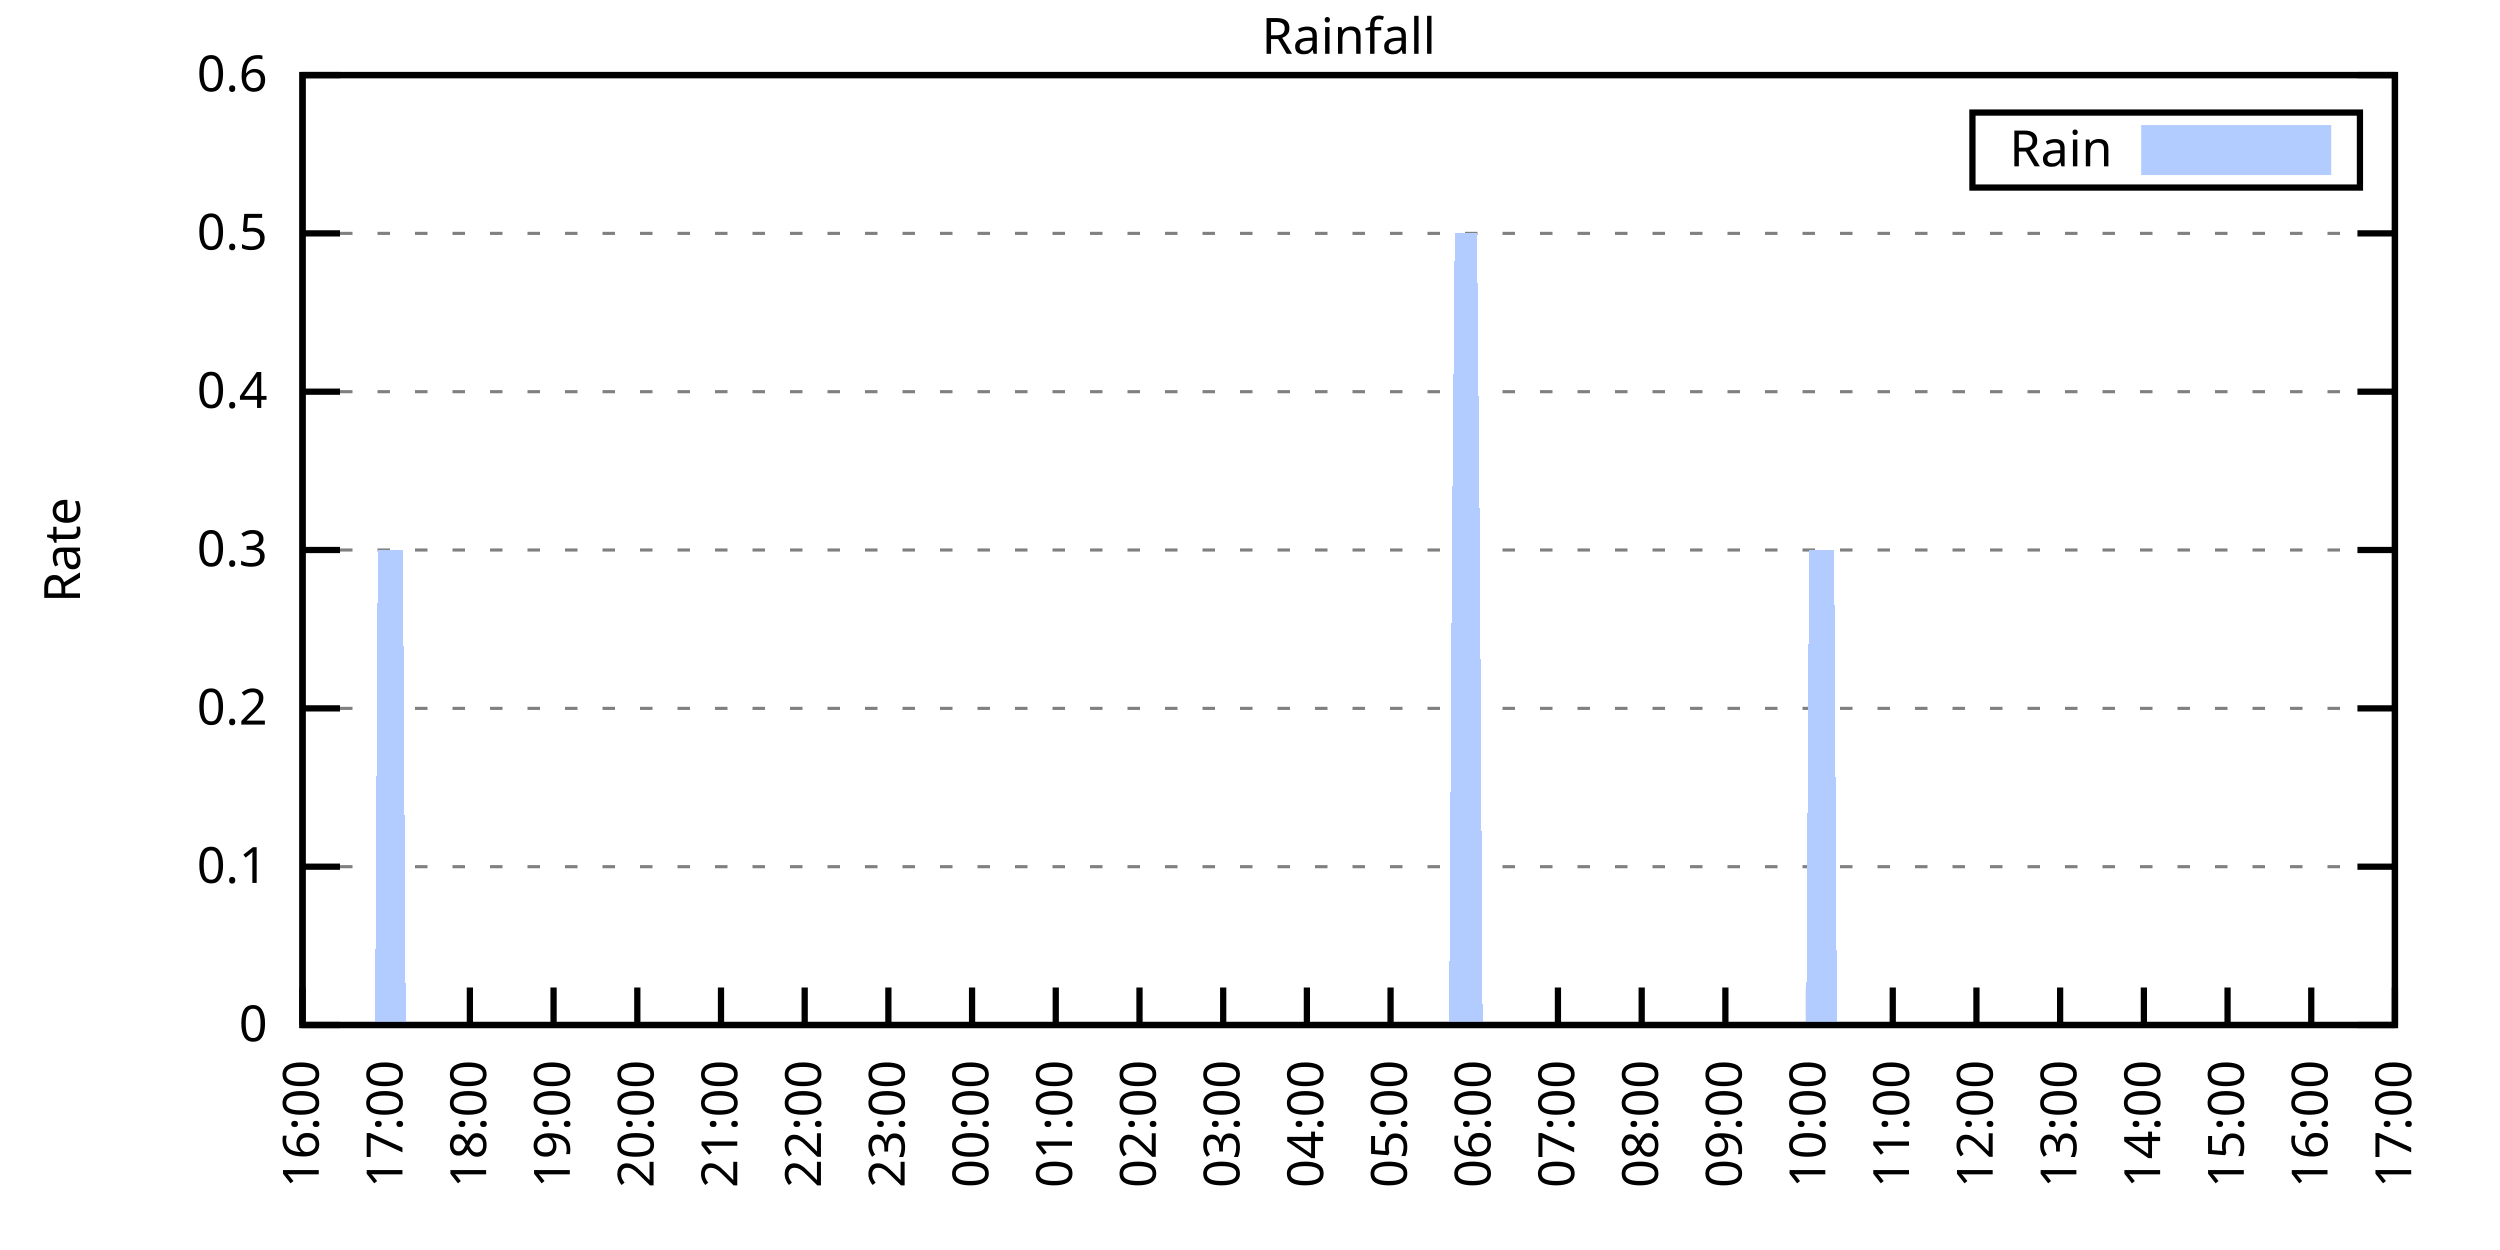
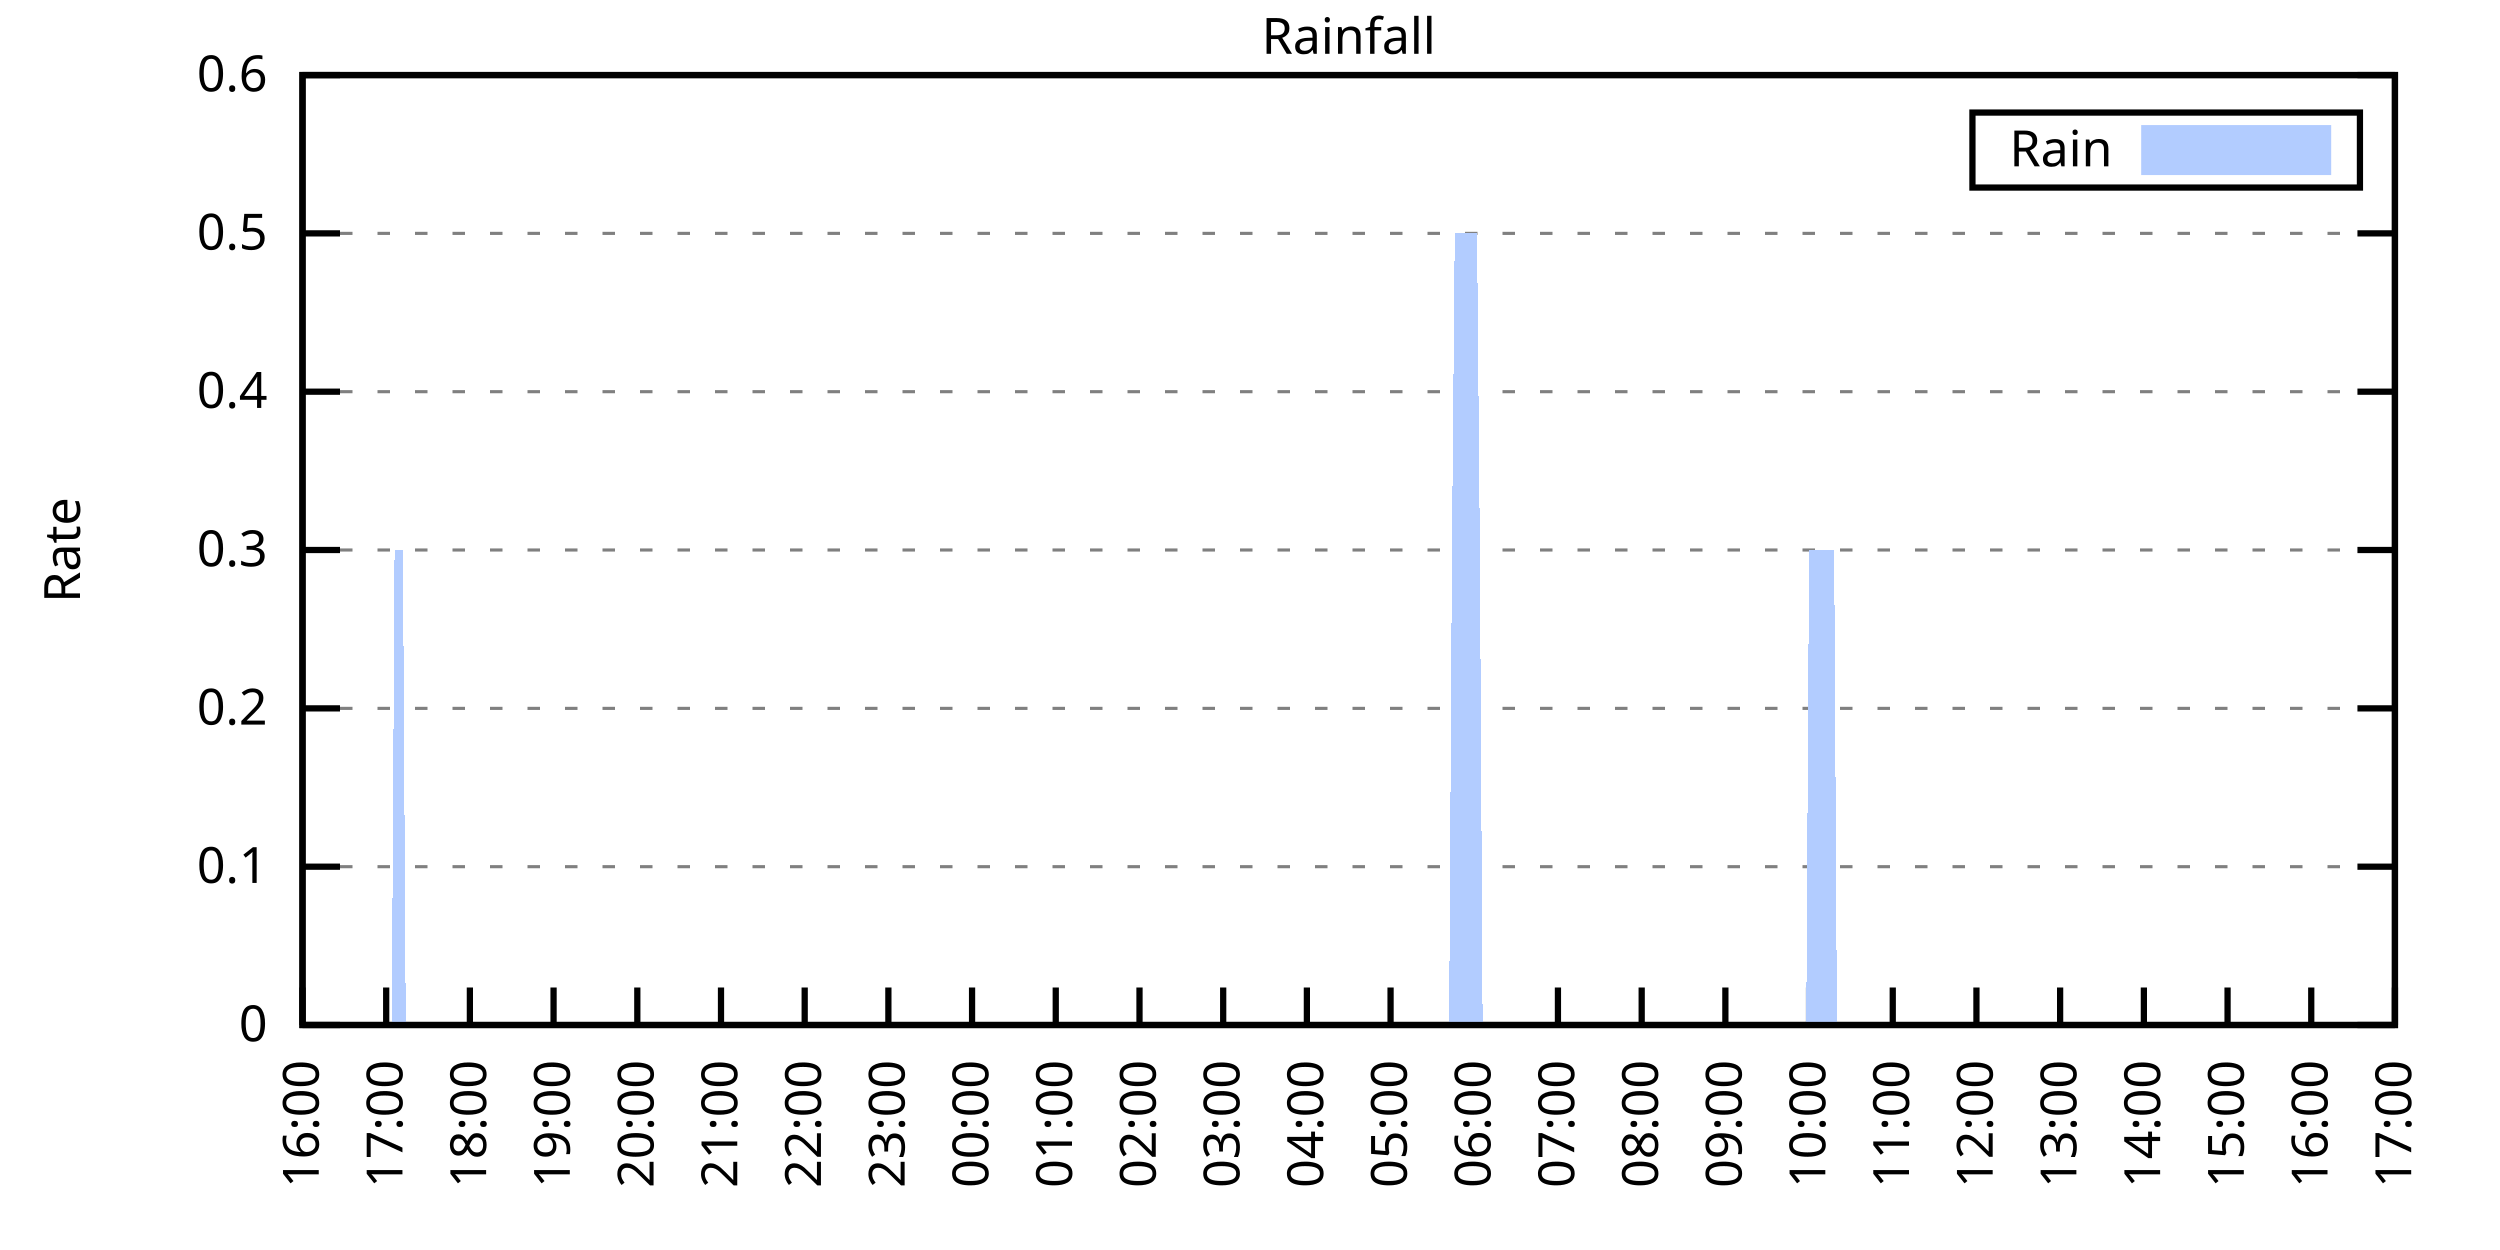
<svg xmlns="http://www.w3.org/2000/svg" xmlns:xlink="http://www.w3.org/1999/xlink" width="400" height="200" viewBox="0 0 400 200">
  <g id="gnuplot_canvas">
    <rect x="0" y="0" width="400" height="200" fill="none" />
    <defs>
      <circle id="gpDot" r="0.5" stroke-width="0.5" stroke="currentColor" />
      <path id="gpPt0" stroke-width="0.333" stroke="currentColor" d="M-1,0 h2 M0,-1 v2" />
      <path id="gpPt1" stroke-width="0.333" stroke="currentColor" d="M-1,-1 L1,1 M1,-1 L-1,1" />
      <path id="gpPt2" stroke-width="0.333" stroke="currentColor" d="M-1,0 L1,0 M0,-1 L0,1 M-1,-1 L1,1 M-1,1 L1,-1" />
      <rect id="gpPt3" stroke-width="0.333" stroke="currentColor" x="-1" y="-1" width="2" height="2" />
      <rect id="gpPt4" stroke-width="0.333" stroke="currentColor" fill="currentColor" x="-1" y="-1" width="2" height="2" />
      <circle id="gpPt5" stroke-width="0.333" stroke="currentColor" cx="0" cy="0" r="1" />
      <use xlink:href="#gpPt5" id="gpPt6" fill="currentColor" stroke="none" />
      <path id="gpPt7" stroke-width="0.333" stroke="currentColor" d="M0,-1.33 L-1.33,0.67 L1.33,0.67 z" />
      <use xlink:href="#gpPt7" id="gpPt8" fill="currentColor" stroke="none" />
      <use xlink:href="#gpPt7" id="gpPt9" stroke="currentColor" transform="rotate(180)" />
      <use xlink:href="#gpPt9" id="gpPt10" fill="currentColor" stroke="none" />
      <use xlink:href="#gpPt3" id="gpPt11" stroke="currentColor" transform="rotate(45)" />
      <use xlink:href="#gpPt11" id="gpPt12" fill="currentColor" stroke="none" />
      <path id="gpPt13" stroke-width="0.333" stroke="currentColor" d="M0,1.330 L1.265,0.411 L0.782,-1.067 L-0.782,-1.076 L-1.265,0.411 z" />
      <use xlink:href="#gpPt13" id="gpPt14" fill="currentColor" stroke="none" />
      <filter id="textbox" filterUnits="objectBoundingBox" x="0" y="0" height="1" width="1">
        <feFlood flood-color="white" flood-opacity="1" result="bgnd" />
        <feComposite in="SourceGraphic" in2="bgnd" operator="atop" />
      </filter>
      <filter id="greybox" filterUnits="objectBoundingBox" x="0" y="0" height="1" width="1">
        <feFlood flood-color="lightgrey" flood-opacity="1" result="grey" />
        <feComposite in="SourceGraphic" in2="grey" operator="atop" />
      </filter>
    </defs>
    <g fill="none" color="white" stroke="currentColor" stroke-width="1.00" stroke-linecap="butt" stroke-linejoin="miter">
</g>
    <g fill="none" color="black" stroke="currentColor" stroke-width="1.00" stroke-linecap="butt" stroke-linejoin="miter">
      <g stroke="none" shape-rendering="crispEdges">
        <polygon fill="rgb(255, 255, 255)" points="48.40,164.00 383.18,164.00 383.18,12.02 48.40,12.02 " />
      </g>
    </g>
    <g fill="none" color="black" stroke="currentColor" stroke-width="1.00" stroke-linecap="butt" stroke-linejoin="miter">
</g>
    <g fill="none" color="black" stroke="black" stroke-width="0.50" stroke-linecap="butt" stroke-linejoin="miter">
</g>
    <g fill="none" color="gray" stroke="currentColor" stroke-width="0.50" stroke-linecap="butt" stroke-linejoin="miter">
      <path stroke="gray" stroke-dasharray="2,4" class="gridline" d="M48.40,164.00 L383.19,164.00  " />
    </g>
    <g fill="none" color="gray" stroke="gray" stroke-width="1.00" stroke-linecap="butt" stroke-linejoin="miter">
</g>
    <g fill="none" color="black" stroke="currentColor" stroke-width="1.00" stroke-linecap="butt" stroke-linejoin="miter">
      <path stroke="black" d="M48.40,164.00 L54.40,164.00 M383.19,164.00 L377.19,164.00  " />
      <g transform="translate(42.80,166.60)" stroke="none" fill="black" font-family="Sans" font-size="8.00" text-anchor="end">
        <text>
          <tspan font-family="Sans"> 0</tspan>
        </text>
      </g>
    </g>
    <g fill="none" color="black" stroke="currentColor" stroke-width="1.00" stroke-linecap="butt" stroke-linejoin="miter">
</g>
    <g fill="none" color="black" stroke="black" stroke-width="0.50" stroke-linecap="butt" stroke-linejoin="miter">
</g>
    <g fill="none" color="gray" stroke="currentColor" stroke-width="0.50" stroke-linecap="butt" stroke-linejoin="miter">
      <path stroke="gray" stroke-dasharray="2,4" class="gridline" d="M48.40,138.67 L383.19,138.67  " />
    </g>
    <g fill="none" color="gray" stroke="gray" stroke-width="1.00" stroke-linecap="butt" stroke-linejoin="miter">
</g>
    <g fill="none" color="black" stroke="currentColor" stroke-width="1.00" stroke-linecap="butt" stroke-linejoin="miter">
      <path stroke="black" d="M48.40,138.67 L54.40,138.67 M383.19,138.67 L377.19,138.67  " />
      <g transform="translate(42.80,141.27)" stroke="none" fill="black" font-family="Sans" font-size="8.00" text-anchor="end">
        <text>
          <tspan font-family="Sans"> 0.1</tspan>
        </text>
      </g>
    </g>
    <g fill="none" color="black" stroke="currentColor" stroke-width="1.00" stroke-linecap="butt" stroke-linejoin="miter">
</g>
    <g fill="none" color="black" stroke="black" stroke-width="0.50" stroke-linecap="butt" stroke-linejoin="miter">
</g>
    <g fill="none" color="gray" stroke="currentColor" stroke-width="0.50" stroke-linecap="butt" stroke-linejoin="miter">
      <path stroke="gray" stroke-dasharray="2,4" class="gridline" d="M48.40,113.34 L383.19,113.34  " />
    </g>
    <g fill="none" color="gray" stroke="gray" stroke-width="1.00" stroke-linecap="butt" stroke-linejoin="miter">
</g>
    <g fill="none" color="black" stroke="currentColor" stroke-width="1.00" stroke-linecap="butt" stroke-linejoin="miter">
      <path stroke="black" d="M48.40,113.34 L54.40,113.34 M383.19,113.34 L377.19,113.34  " />
      <g transform="translate(42.80,115.94)" stroke="none" fill="black" font-family="Sans" font-size="8.00" text-anchor="end">
        <text>
          <tspan font-family="Sans"> 0.2</tspan>
        </text>
      </g>
    </g>
    <g fill="none" color="black" stroke="currentColor" stroke-width="1.00" stroke-linecap="butt" stroke-linejoin="miter">
</g>
    <g fill="none" color="black" stroke="black" stroke-width="0.50" stroke-linecap="butt" stroke-linejoin="miter">
</g>
    <g fill="none" color="gray" stroke="currentColor" stroke-width="0.50" stroke-linecap="butt" stroke-linejoin="miter">
      <path stroke="gray" stroke-dasharray="2,4" class="gridline" d="M48.40,88.00 L383.19,88.00  " />
    </g>
    <g fill="none" color="gray" stroke="gray" stroke-width="1.00" stroke-linecap="butt" stroke-linejoin="miter">
</g>
    <g fill="none" color="black" stroke="currentColor" stroke-width="1.00" stroke-linecap="butt" stroke-linejoin="miter">
      <path stroke="black" d="M48.40,88.00 L54.40,88.00 M383.19,88.00 L377.19,88.00  " />
      <g transform="translate(42.80,90.60)" stroke="none" fill="black" font-family="Sans" font-size="8.00" text-anchor="end">
        <text>
          <tspan font-family="Sans"> 0.3</tspan>
        </text>
      </g>
    </g>
    <g fill="none" color="black" stroke="currentColor" stroke-width="1.00" stroke-linecap="butt" stroke-linejoin="miter">
</g>
    <g fill="none" color="black" stroke="black" stroke-width="0.50" stroke-linecap="butt" stroke-linejoin="miter">
</g>
    <g fill="none" color="gray" stroke="currentColor" stroke-width="0.50" stroke-linecap="butt" stroke-linejoin="miter">
      <path stroke="gray" stroke-dasharray="2,4" class="gridline" d="M48.40,62.67 L383.19,62.67  " />
    </g>
    <g fill="none" color="gray" stroke="gray" stroke-width="1.00" stroke-linecap="butt" stroke-linejoin="miter">
</g>
    <g fill="none" color="black" stroke="currentColor" stroke-width="1.00" stroke-linecap="butt" stroke-linejoin="miter">
      <path stroke="black" d="M48.40,62.67 L54.40,62.67 M383.19,62.67 L377.19,62.67  " />
      <g transform="translate(42.80,65.27)" stroke="none" fill="black" font-family="Sans" font-size="8.00" text-anchor="end">
        <text>
          <tspan font-family="Sans"> 0.4</tspan>
        </text>
      </g>
    </g>
    <g fill="none" color="black" stroke="currentColor" stroke-width="1.00" stroke-linecap="butt" stroke-linejoin="miter">
</g>
    <g fill="none" color="black" stroke="black" stroke-width="0.50" stroke-linecap="butt" stroke-linejoin="miter">
</g>
    <g fill="none" color="gray" stroke="currentColor" stroke-width="0.50" stroke-linecap="butt" stroke-linejoin="miter">
      <path stroke="gray" stroke-dasharray="2,4" class="gridline" d="M48.40,37.34 L383.19,37.34  " />
    </g>
    <g fill="none" color="gray" stroke="gray" stroke-width="1.00" stroke-linecap="butt" stroke-linejoin="miter">
</g>
    <g fill="none" color="black" stroke="currentColor" stroke-width="1.00" stroke-linecap="butt" stroke-linejoin="miter">
      <path stroke="black" d="M48.40,37.34 L54.40,37.34 M383.19,37.34 L377.19,37.34  " />
      <g transform="translate(42.80,39.94)" stroke="none" fill="black" font-family="Sans" font-size="8.00" text-anchor="end">
        <text>
          <tspan font-family="Sans"> 0.5</tspan>
        </text>
      </g>
    </g>
    <g fill="none" color="black" stroke="currentColor" stroke-width="1.00" stroke-linecap="butt" stroke-linejoin="miter">
</g>
    <g fill="none" color="black" stroke="black" stroke-width="0.50" stroke-linecap="butt" stroke-linejoin="miter">
</g>
    <g fill="none" color="gray" stroke="currentColor" stroke-width="0.50" stroke-linecap="butt" stroke-linejoin="miter">
      <path stroke="gray" stroke-dasharray="2,4" class="gridline" d="M48.40,12.01 L383.19,12.01  " />
    </g>
    <g fill="none" color="gray" stroke="gray" stroke-width="1.00" stroke-linecap="butt" stroke-linejoin="miter">
</g>
    <g fill="none" color="black" stroke="currentColor" stroke-width="1.00" stroke-linecap="butt" stroke-linejoin="miter">
      <path stroke="black" d="M48.40,12.01 L54.40,12.01 M383.19,12.01 L377.19,12.01  " />
      <g transform="translate(42.80,14.61)" stroke="none" fill="black" font-family="Sans" font-size="8.00" text-anchor="end">
        <text>
          <tspan font-family="Sans"> 0.6</tspan>
        </text>
      </g>
    </g>
    <g fill="none" color="black" stroke="currentColor" stroke-width="1.00" stroke-linecap="butt" stroke-linejoin="miter">
      <path stroke="black" d="M48.40,164.00 L48.40,158.00  " />
      <g transform="translate(51.00,169.60) rotate(270.00)" stroke="none" fill="black" font-family="Sans" font-size="8.00" text-anchor="end">
        <text>
          <tspan font-family="Sans">16:00</tspan>
        </text>
      </g>
    </g>
    <g fill="none" color="black" stroke="currentColor" stroke-width="1.00" stroke-linecap="butt" stroke-linejoin="miter">
      <path stroke="black" d="M61.79,164.00 L61.79,158.00  " />
      <g transform="translate(64.39,169.60) rotate(270.00)" stroke="none" fill="black" font-family="Sans" font-size="8.00" text-anchor="end">
        <text>
          <tspan font-family="Sans">17:00</tspan>
        </text>
      </g>
    </g>
    <g fill="none" color="black" stroke="currentColor" stroke-width="1.00" stroke-linecap="butt" stroke-linejoin="miter">
      <path stroke="black" d="M75.18,164.00 L75.18,158.00  " />
      <g transform="translate(77.78,169.60) rotate(270.00)" stroke="none" fill="black" font-family="Sans" font-size="8.00" text-anchor="end">
        <text>
          <tspan font-family="Sans">18:00</tspan>
        </text>
      </g>
    </g>
    <g fill="none" color="black" stroke="currentColor" stroke-width="1.00" stroke-linecap="butt" stroke-linejoin="miter">
      <path stroke="black" d="M88.57,164.00 L88.57,158.00  " />
      <g transform="translate(91.17,169.60) rotate(270.00)" stroke="none" fill="black" font-family="Sans" font-size="8.00" text-anchor="end">
        <text>
          <tspan font-family="Sans">19:00</tspan>
        </text>
      </g>
    </g>
    <g fill="none" color="black" stroke="currentColor" stroke-width="1.00" stroke-linecap="butt" stroke-linejoin="miter">
      <path stroke="black" d="M101.97,164.00 L101.97,158.00  " />
      <g transform="translate(104.57,169.60) rotate(270.00)" stroke="none" fill="black" font-family="Sans" font-size="8.00" text-anchor="end">
        <text>
          <tspan font-family="Sans">20:00</tspan>
        </text>
      </g>
    </g>
    <g fill="none" color="black" stroke="currentColor" stroke-width="1.00" stroke-linecap="butt" stroke-linejoin="miter">
      <path stroke="black" d="M115.36,164.00 L115.36,158.00  " />
      <g transform="translate(117.96,169.60) rotate(270.00)" stroke="none" fill="black" font-family="Sans" font-size="8.00" text-anchor="end">
        <text>
          <tspan font-family="Sans">21:00</tspan>
        </text>
      </g>
    </g>
    <g fill="none" color="black" stroke="currentColor" stroke-width="1.00" stroke-linecap="butt" stroke-linejoin="miter">
      <path stroke="black" d="M128.75,164.00 L128.75,158.00  " />
      <g transform="translate(131.35,169.60) rotate(270.00)" stroke="none" fill="black" font-family="Sans" font-size="8.00" text-anchor="end">
        <text>
          <tspan font-family="Sans">22:00</tspan>
        </text>
      </g>
    </g>
    <g fill="none" color="black" stroke="currentColor" stroke-width="1.00" stroke-linecap="butt" stroke-linejoin="miter">
      <path stroke="black" d="M142.14,164.00 L142.14,158.00  " />
      <g transform="translate(144.74,169.60) rotate(270.00)" stroke="none" fill="black" font-family="Sans" font-size="8.00" text-anchor="end">
        <text>
          <tspan font-family="Sans">23:00</tspan>
        </text>
      </g>
    </g>
    <g fill="none" color="black" stroke="currentColor" stroke-width="1.00" stroke-linecap="butt" stroke-linejoin="miter">
      <path stroke="black" d="M155.53,164.00 L155.53,158.00  " />
      <g transform="translate(158.13,169.60) rotate(270.00)" stroke="none" fill="black" font-family="Sans" font-size="8.00" text-anchor="end">
        <text>
          <tspan font-family="Sans">00:00</tspan>
        </text>
      </g>
    </g>
    <g fill="none" color="black" stroke="currentColor" stroke-width="1.00" stroke-linecap="butt" stroke-linejoin="miter">
      <path stroke="black" d="M168.92,164.00 L168.92,158.00  " />
      <g transform="translate(171.52,169.60) rotate(270.00)" stroke="none" fill="black" font-family="Sans" font-size="8.00" text-anchor="end">
        <text>
          <tspan font-family="Sans">01:00</tspan>
        </text>
      </g>
    </g>
    <g fill="none" color="black" stroke="currentColor" stroke-width="1.00" stroke-linecap="butt" stroke-linejoin="miter">
      <path stroke="black" d="M182.32,164.00 L182.32,158.00  " />
      <g transform="translate(184.92,169.60) rotate(270.00)" stroke="none" fill="black" font-family="Sans" font-size="8.00" text-anchor="end">
        <text>
          <tspan font-family="Sans">02:00</tspan>
        </text>
      </g>
    </g>
    <g fill="none" color="black" stroke="currentColor" stroke-width="1.00" stroke-linecap="butt" stroke-linejoin="miter">
      <path stroke="black" d="M195.71,164.00 L195.71,158.00  " />
      <g transform="translate(198.31,169.60) rotate(270.00)" stroke="none" fill="black" font-family="Sans" font-size="8.00" text-anchor="end">
        <text>
          <tspan font-family="Sans">03:00</tspan>
        </text>
      </g>
    </g>
    <g fill="none" color="black" stroke="currentColor" stroke-width="1.00" stroke-linecap="butt" stroke-linejoin="miter">
      <path stroke="black" d="M209.10,164.00 L209.10,158.00  " />
      <g transform="translate(211.70,169.60) rotate(270.00)" stroke="none" fill="black" font-family="Sans" font-size="8.00" text-anchor="end">
        <text>
          <tspan font-family="Sans">04:00</tspan>
        </text>
      </g>
    </g>
    <g fill="none" color="black" stroke="currentColor" stroke-width="1.00" stroke-linecap="butt" stroke-linejoin="miter">
      <path stroke="black" d="M222.49,164.00 L222.49,158.00  " />
      <g transform="translate(225.09,169.60) rotate(270.00)" stroke="none" fill="black" font-family="Sans" font-size="8.00" text-anchor="end">
        <text>
          <tspan font-family="Sans">05:00</tspan>
        </text>
      </g>
    </g>
    <g fill="none" color="black" stroke="currentColor" stroke-width="1.00" stroke-linecap="butt" stroke-linejoin="miter">
      <path stroke="black" d="M235.88,164.00 L235.88,158.00  " />
      <g transform="translate(238.48,169.60) rotate(270.00)" stroke="none" fill="black" font-family="Sans" font-size="8.00" text-anchor="end">
        <text>
          <tspan font-family="Sans">06:00</tspan>
        </text>
      </g>
    </g>
    <g fill="none" color="black" stroke="currentColor" stroke-width="1.00" stroke-linecap="butt" stroke-linejoin="miter">
      <path stroke="black" d="M249.27,164.00 L249.27,158.00  " />
      <g transform="translate(251.87,169.60) rotate(270.00)" stroke="none" fill="black" font-family="Sans" font-size="8.00" text-anchor="end">
        <text>
          <tspan font-family="Sans">07:00</tspan>
        </text>
      </g>
    </g>
    <g fill="none" color="black" stroke="currentColor" stroke-width="1.00" stroke-linecap="butt" stroke-linejoin="miter">
      <path stroke="black" d="M262.67,164.00 L262.67,158.00  " />
      <g transform="translate(265.27,169.60) rotate(270.00)" stroke="none" fill="black" font-family="Sans" font-size="8.00" text-anchor="end">
        <text>
          <tspan font-family="Sans">08:00</tspan>
        </text>
      </g>
    </g>
    <g fill="none" color="black" stroke="currentColor" stroke-width="1.00" stroke-linecap="butt" stroke-linejoin="miter">
      <path stroke="black" d="M276.06,164.00 L276.06,158.00  " />
      <g transform="translate(278.66,169.60) rotate(270.00)" stroke="none" fill="black" font-family="Sans" font-size="8.00" text-anchor="end">
        <text>
          <tspan font-family="Sans">09:00</tspan>
        </text>
      </g>
    </g>
    <g fill="none" color="black" stroke="currentColor" stroke-width="1.00" stroke-linecap="butt" stroke-linejoin="miter">
      <path stroke="black" d="M289.45,164.00 L289.45,158.00  " />
      <g transform="translate(292.05,169.60) rotate(270.00)" stroke="none" fill="black" font-family="Sans" font-size="8.00" text-anchor="end">
        <text>
          <tspan font-family="Sans">10:00</tspan>
        </text>
      </g>
    </g>
    <g fill="none" color="black" stroke="currentColor" stroke-width="1.00" stroke-linecap="butt" stroke-linejoin="miter">
      <path stroke="black" d="M302.84,164.00 L302.84,158.00  " />
      <g transform="translate(305.44,169.60) rotate(270.00)" stroke="none" fill="black" font-family="Sans" font-size="8.00" text-anchor="end">
        <text>
          <tspan font-family="Sans">11:00</tspan>
        </text>
      </g>
    </g>
    <g fill="none" color="black" stroke="currentColor" stroke-width="1.00" stroke-linecap="butt" stroke-linejoin="miter">
      <path stroke="black" d="M316.23,164.00 L316.23,158.00  " />
      <g transform="translate(318.83,169.60) rotate(270.00)" stroke="none" fill="black" font-family="Sans" font-size="8.00" text-anchor="end">
        <text>
          <tspan font-family="Sans">12:00</tspan>
        </text>
      </g>
    </g>
    <g fill="none" color="black" stroke="currentColor" stroke-width="1.00" stroke-linecap="butt" stroke-linejoin="miter">
      <path stroke="black" d="M329.62,164.00 L329.62,158.00  " />
      <g transform="translate(332.22,169.60) rotate(270.00)" stroke="none" fill="black" font-family="Sans" font-size="8.00" text-anchor="end">
        <text>
          <tspan font-family="Sans">13:00</tspan>
        </text>
      </g>
    </g>
    <g fill="none" color="black" stroke="currentColor" stroke-width="1.00" stroke-linecap="butt" stroke-linejoin="miter">
      <path stroke="black" d="M343.02,164.00 L343.02,158.00  " />
      <g transform="translate(345.62,169.60) rotate(270.00)" stroke="none" fill="black" font-family="Sans" font-size="8.00" text-anchor="end">
        <text>
          <tspan font-family="Sans">14:00</tspan>
        </text>
      </g>
    </g>
    <g fill="none" color="black" stroke="currentColor" stroke-width="1.00" stroke-linecap="butt" stroke-linejoin="miter">
      <path stroke="black" d="M356.41,164.00 L356.41,158.00  " />
      <g transform="translate(359.01,169.60) rotate(270.00)" stroke="none" fill="black" font-family="Sans" font-size="8.00" text-anchor="end">
        <text>
          <tspan font-family="Sans">15:00</tspan>
        </text>
      </g>
    </g>
    <g fill="none" color="black" stroke="currentColor" stroke-width="1.00" stroke-linecap="butt" stroke-linejoin="miter">
      <path stroke="black" d="M369.80,164.00 L369.80,158.00  " />
      <g transform="translate(372.40,169.60) rotate(270.00)" stroke="none" fill="black" font-family="Sans" font-size="8.00" text-anchor="end">
        <text>
          <tspan font-family="Sans">16:00</tspan>
        </text>
      </g>
    </g>
    <g fill="none" color="black" stroke="currentColor" stroke-width="1.00" stroke-linecap="butt" stroke-linejoin="miter">
      <path stroke="black" d="M383.19,164.00 L383.19,158.00  " />
      <g transform="translate(385.79,169.60) rotate(270.00)" stroke="none" fill="black" font-family="Sans" font-size="8.00" text-anchor="end">
        <text>
          <tspan font-family="Sans">17:00</tspan>
        </text>
      </g>
    </g>
    <g fill="none" color="black" stroke="currentColor" stroke-width="1.00" stroke-linecap="butt" stroke-linejoin="miter">
</g>
    <g fill="none" color="black" stroke="currentColor" stroke-width="1.00" stroke-linecap="butt" stroke-linejoin="miter">
      <path stroke="black" d="M48.40,12.01 L48.40,164.00 L383.19,164.00 L383.19,12.01 L48.40,12.01 Z  " />
    </g>
    <g fill="none" color="black" stroke="currentColor" stroke-width="1.00" stroke-linecap="butt" stroke-linejoin="miter">
</g>
    <g fill="none" color="black" stroke="currentColor" stroke-width="1.00" stroke-linecap="butt" stroke-linejoin="miter">
      <path stroke="black" d="M315.59,30.01 L315.59,18.01 L377.59,18.01 L377.59,30.01 L315.59,30.01 Z  " />
    </g>
    <g id="Rainfall_plot_1">
      <g fill="none" color="white" stroke="black" stroke-width="2.00" stroke-linecap="butt" stroke-linejoin="miter">
</g>
      <g fill="none" color="black" stroke="currentColor" stroke-width="2.00" stroke-linecap="butt" stroke-linejoin="miter">
        <g transform="translate(337.99,26.61)" stroke="none" fill="black" font-family="Sans" font-size="8.00" text-anchor="end">
          <text>
            <tspan font-family="Sans">Rain</tspan>
          </text>
        </g>
      </g>
      <g fill="none" color="black" stroke="currentColor" stroke-width="2.00" stroke-linecap="butt" stroke-linejoin="miter">
        <g stroke="none" shape-rendering="crispEdges">
          <polygon fill="rgb(178, 204, 255)" points="343.59,27.01 371.99,27.01 371.99,21.01 343.59,21.01 " />
        </g>
        <path stroke="rgb(178, 204, 255)" d="M343.59,27.01 L371.99,27.01 L371.99,21.01 L343.59,21.01 L343.59,27.01 Z  " />
      </g>
      <g fill="none" color="black" stroke="currentColor" stroke-width="2.00" stroke-linecap="butt" stroke-linejoin="miter">
        <g stroke="none" shape-rendering="crispEdges">
-           <polygon fill="rgb(178, 204, 255)" points="55.54,164.00 55.99,164.00 56.43,164.00 56.88,164.00 57.33,164.00 57.77,164.00 58.22,164.00 58.67,164.00 59.11,164.00 59.56,164.00 60.01,164.00 60.45,88.00 60.90,88.00 61.35,88.00 61.79,88.00 62.24,88.00 62.68,88.00 63.13,88.00 63.58,88.00 64.02,88.00 64.47,88.00 64.92,164.00 65.36,164.00 65.81,164.00 66.26,164.00 66.70,164.00 67.15,164.00 67.59,164.00 68.04,164.00 68.49,164.00 68.93,164.00 69.38,164.00 69.83,164.00 70.27,164.00 70.72,164.00 71.17,164.00 71.61,164.00 72.06,164.00 72.50,164.00 72.95,164.00 73.40,164.00 73.84,164.00 74.29,164.00 74.74,164.00 75.18,164.00 75.63,164.00 76.08,164.00 76.52,164.00 76.97,164.00 77.42,164.00 77.86,164.00 78.31,164.00 78.75,164.00 79.20,164.00 79.65,164.00 80.09,164.00 80.54,164.00 80.99,164.00 81.43,164.00 81.88,164.00 82.33,164.00 82.77,164.00 83.22,164.00 83.66,164.00 84.11,164.00 84.56,164.00 85.00,164.00 85.45,164.00 85.90,164.00 86.34,164.00 86.79,164.00 87.24,164.00 87.68,164.00 88.13,164.00 88.57,164.00 89.02,164.00 89.47,164.00 89.91,164.00 90.36,164.00 90.81,164.00 91.25,164.00 91.70,164.00 92.15,164.00 92.59,164.00 93.04,164.00 93.49,164.00 93.93,164.00 94.38,164.00 94.82,164.00 95.27,164.00 95.72,164.00 96.16,164.00 96.61,164.00 97.06,164.00 97.50,164.00 97.95,164.00 98.40,164.00 98.84,164.00 99.29,164.00 99.73,164.00 100.18,164.00 100.63,164.00 101.07,164.00 101.52,164.00 101.97,164.00 102.41,164.00 102.86,164.00 103.31,164.00 103.75,164.00 104.20,164.00 104.64,164.00 105.09,164.00 105.54,164.00 105.98,164.00 106.43,164.00 106.88,164.00 107.32,164.00 107.77,164.00 108.22,164.00 108.66,164.00 109.11,164.00 109.55,164.00 110.00,164.00 110.45,164.00 110.89,164.00 111.34,164.00 111.79,164.00 112.23,164.00 112.68,164.00 113.13,164.00 113.57,164.00 114.02,164.00 114.47,164.00 114.91,164.00 115.36,164.00 115.80,164.00 116.25,164.00 116.70,164.00 117.14,164.00 117.59,164.00 118.04,164.00 118.48,164.00 118.93,164.00 119.38,164.00 119.82,164.00 120.27,164.00 120.71,164.00 121.16,164.00 121.61,164.00 122.05,164.00 122.50,164.00 122.95,164.00 123.39,164.00 123.84,164.00 124.29,164.00 124.73,164.00 125.18,164.00 125.62,164.00 126.07,164.00 126.52,164.00 126.96,164.00 127.41,164.00 127.86,164.00 128.30,164.00 128.75,164.00 129.20,164.00 129.64,164.00 130.09,164.00 130.54,164.00 130.98,164.00 131.43,164.00 131.87,164.00 132.32,164.00 132.77,164.00 133.21,164.00 133.66,164.00 134.11,164.00 134.55,164.00 135.00,164.00 135.45,164.00 135.89,164.00 136.34,164.00 136.78,164.00 137.23,164.00 137.68,164.00 138.12,164.00 138.57,164.00 139.02,164.00 139.46,164.00 139.91,164.00 140.36,164.00 140.80,164.00 141.25,164.00 141.69,164.00 142.14,164.00 142.59,164.00 143.03,164.00 143.48,164.00 143.93,164.00 144.37,164.00 144.82,164.00 145.27,164.00 145.71,164.00 146.16,164.00 146.61,164.00 147.05,164.00 147.50,164.00 147.94,164.00 148.39,164.00 148.84,164.00 149.28,164.00 149.73,164.00 150.18,164.00 150.62,164.00 151.07,164.00 151.52,164.00 151.96,164.00 152.41,164.00 152.85,164.00 153.30,164.00 153.75,164.00 154.19,164.00 154.64,164.00 155.09,164.00 155.53,164.00 155.98,164.00 156.43,164.00 156.87,164.00 157.32,164.00 157.76,164.00 158.21,164.00 158.66,164.00 159.10,164.00 159.55,164.00 160.00,164.00 160.44,164.00 160.89,164.00 161.34,164.00 161.78,164.00 162.23,164.00 162.67,164.00 163.12,164.00 163.57,164.00 164.01,164.00 164.46,164.00 164.91,164.00 165.35,164.00 165.80,164.00 166.25,164.00 166.69,164.00 167.14,164.00 167.59,164.00 168.03,164.00 168.48,164.00 168.92,164.00 169.37,164.00 169.82,164.00 170.26,164.00 170.71,164.00 171.16,164.00 171.60,164.00 172.05,164.00 172.50,164.00 172.94,164.00 173.39,164.00 173.83,164.00 174.28,164.00 174.73,164.00 175.17,164.00 175.62,164.00 176.07,164.00 176.51,164.00 176.96,164.00 177.41,164.00 177.85,164.00 178.30,164.00 178.74,164.00 179.19,164.00 179.64,164.00 180.08,164.00 180.53,164.00 180.98,164.00 181.42,164.00 181.87,164.00 182.32,164.00 182.76,164.00 183.21,164.00 183.66,164.00 184.10,164.00 184.55,164.00 184.99,164.00 185.44,164.00 185.89,164.00 186.33,164.00 186.78,164.00 187.23,164.00 187.67,164.00 188.12,164.00 188.57,164.00 189.01,164.00 189.46,164.00 189.90,164.00 190.35,164.00 190.80,164.00 191.24,164.00 191.69,164.00 192.14,164.00 192.58,164.00 193.03,164.00 193.48,164.00 193.92,164.00 194.37,164.00 194.81,164.00 195.26,164.00 195.71,164.00 196.15,164.00 196.60,164.00 197.05,164.00 197.49,164.00 197.94,164.00 198.39,164.00 198.83,164.00 199.28,164.00 199.73,164.00 200.17,164.00 200.62,164.00 201.06,164.00 201.51,164.00 201.96,164.00 202.40,164.00 202.85,164.00 203.30,164.00 203.74,164.00 204.19,164.00 204.64,164.00 205.08,164.00 205.53,164.00 205.97,164.00 206.42,164.00 206.87,164.00 207.31,164.00 207.76,164.00 208.21,164.00 208.65,164.00 209.10,164.00 209.55,164.00 209.99,164.00 210.44,164.00 210.88,164.00 211.33,164.00 211.78,164.00 212.22,164.00 212.67,164.00 213.12,164.00 213.56,164.00 214.01,164.00 214.46,164.00 214.90,164.00 215.35,164.00 215.80,164.00 216.24,164.00 216.69,164.00 217.13,164.00 217.58,164.00 218.03,164.00 218.47,164.00 218.92,164.00 219.37,164.00 219.81,164.00 220.26,164.00 220.71,164.00 221.15,164.00 221.60,164.00 222.04,164.00 222.49,164.00 222.94,164.00 223.38,164.00 223.83,164.00 224.28,164.00 224.72,164.00 225.17,164.00 225.62,164.00 226.06,164.00 226.51,164.00 226.95,164.00 227.40,164.00 227.85,164.00 228.29,164.00 228.74,164.00 229.19,164.00 229.63,164.00 230.08,164.00 230.53,164.00 230.97,164.00 231.42,164.00 231.86,164.00 232.31,88.00 232.76,37.34 233.20,37.34 233.65,37.34 234.10,37.34 234.54,37.34 234.99,37.34 235.44,37.34 235.88,37.34 236.33,37.34 236.78,88.00 237.22,164.00 237.67,164.00 238.11,164.00 238.56,164.00 239.01,164.00 239.45,164.00 239.90,164.00 240.35,164.00 240.79,164.00 241.24,164.00 241.69,164.00 242.13,164.00 242.58,164.00 243.02,164.00 243.47,164.00 243.92,164.00 244.36,164.00 244.81,164.00 245.26,164.00 245.70,164.00 246.15,164.00 246.60,164.00 247.04,164.00 247.49,164.00 247.93,164.00 248.38,164.00 248.83,164.00 249.27,164.00 249.72,164.00 250.17,164.00 250.61,164.00 251.06,164.00 251.51,164.00 251.95,164.00 252.40,164.00 252.85,164.00 253.29,164.00 253.74,164.00 254.18,164.00 254.63,164.00 255.08,164.00 255.52,164.00 255.97,164.00 256.42,164.00 256.86,164.00 257.31,164.00 257.76,164.00 258.20,164.00 258.65,164.00 259.09,164.00 259.54,164.00 259.99,164.00 260.43,164.00 260.88,164.00 261.33,164.00 261.77,164.00 262.22,164.00 262.67,164.00 263.11,164.00 263.56,164.00 264.00,164.00 264.45,164.00 264.90,164.00 265.34,164.00 265.79,164.00 266.24,164.00 266.68,164.00 267.13,164.00 267.58,164.00 268.02,164.00 268.47,164.00 268.92,164.00 269.36,164.00 269.81,164.00 270.25,164.00 270.70,164.00 271.15,164.00 271.59,164.00 272.04,164.00 272.49,164.00 272.93,164.00 273.38,164.00 273.83,164.00 274.27,164.00 274.72,164.00 275.16,164.00 275.61,164.00 276.06,164.00 276.50,164.00 276.95,164.00 277.40,164.00 277.84,164.00 278.29,164.00 278.74,164.00 279.18,164.00 279.63,164.00 280.07,164.00 280.52,164.00 280.97,164.00 281.41,164.00 281.86,164.00 282.31,164.00 282.75,164.00 283.20,164.00 283.65,164.00 284.09,164.00 284.54,164.00 284.98,164.00 285.43,164.00 285.88,164.00 286.32,164.00 286.77,164.00 287.22,164.00 287.66,164.00 288.11,164.00 288.56,164.00 289.00,164.00 289.45,88.00 289.90,88.00 290.34,88.00 290.79,88.00 291.23,88.00 291.68,88.00 292.13,88.00 292.57,88.00 293.02,88.00 293.47,88.00 293.91,164.00 294.36,164.00 294.81,164.00 295.25,164.00 295.70,164.00 296.14,164.00 296.59,164.00 297.04,164.00 297.48,164.00 297.93,164.00 298.38,164.00 298.82,164.00 299.27,164.00 299.72,164.00 300.16,164.00 300.61,164.00 301.05,164.00 301.50,164.00 301.95,164.00 302.39,164.00 302.84,164.00 303.29,164.00 303.73,164.00 304.18,164.00 304.63,164.00 305.07,164.00 305.52,164.00 305.97,164.00 306.41,164.00 306.86,164.00 307.30,164.00 307.75,164.00 308.20,164.00 308.64,164.00 309.09,164.00 309.54,164.00 309.98,164.00 310.43,164.00 310.88,164.00 311.32,164.00 311.77,164.00 312.21,164.00 312.66,164.00 313.11,164.00 313.55,164.00 314.00,164.00 314.45,164.00 314.89,164.00 315.34,164.00 315.79,164.00 316.23,164.00 316.68,164.00 317.12,164.00 317.57,164.00 318.02,164.00 318.46,164.00 318.91,164.00 319.36,164.00 319.80,164.00 320.25,164.00 320.70,164.00 321.14,164.00 321.59,164.00 322.04,164.00 322.48,164.00 322.93,164.00 323.37,164.00 323.82,164.00 324.27,164.00 324.71,164.00 325.16,164.00 325.61,164.00 326.05,164.00 326.50,164.00 326.95,164.00 327.39,164.00 327.84,164.00 328.28,164.00 328.73,164.00 329.18,164.00 329.62,164.00 330.07,164.00 330.52,164.00 330.96,164.00 331.41,164.00 331.86,164.00 332.30,164.00 332.75,164.00 333.19,164.00 333.64,164.00 334.09,164.00 334.53,164.00 334.98,164.00 335.43,164.00 335.87,164.00 336.32,164.00 336.77,164.00 337.21,164.00 337.66,164.00 338.10,164.00 338.55,164.00 339.00,164.00 339.44,164.00 339.89,164.00 340.34,164.00 340.78,164.00 341.23,164.00 341.68,164.00 342.12,164.00 342.57,164.00 343.02,164.00 343.46,164.00 343.91,164.00 344.35,164.00 344.80,164.00 345.25,164.00 345.69,164.00 346.14,164.00 346.59,164.00 347.03,164.00 347.48,164.00 347.93,164.00 348.37,164.00 348.82,164.00 349.26,164.00 349.71,164.00 350.16,164.00 350.60,164.00 351.05,164.00 351.50,164.00 351.94,164.00 352.39,164.00 352.84,164.00 353.28,164.00 353.73,164.00 354.17,164.00 354.62,164.00 355.07,164.00 355.51,164.00 355.96,164.00 356.41,164.00 356.85,164.00 357.30,164.00 357.75,164.00 358.19,164.00 358.64,164.00 359.09,164.00 359.53,164.00 359.98,164.00 360.42,164.00 360.87,164.00 361.32,164.00 361.76,164.00 362.21,164.00 362.66,164.00 363.10,164.00 363.55,164.00 364.00,164.00 364.44,164.00 364.89,164.00 365.33,164.00 365.78,164.00 366.23,164.00 366.67,164.00 367.12,164.00 367.57,164.00 368.01,164.00 368.46,164.00 368.91,164.00 369.35,164.00 369.80,164.00 370.24,164.00 370.69,164.00 371.14,164.00 371.58,164.00 372.03,164.00 372.48,164.00 372.92,164.00 373.37,164.00 373.82,164.00 374.26,164.00 374.71,164.00 375.16,164.00 375.60,164.00 376.05,164.00 376.49,164.00 376.49,164.00 55.54,164.00 " />
+           <polygon fill="rgb(178, 204, 255)" points="58.67,164.00 59.11,164.00 59.56,164.00 60.01,164.00 60.45,164.00 60.90,164.00 61.35,164.00 61.79,164.00 62.24,164.00 62.68,164.00 63.13,88.00 63.58,88.00 64.02,88.00 64.47,88.00 64.92,164.00 65.36,164.00 65.81,164.00 66.26,164.00 66.70,164.00 67.15,164.00 67.59,164.00 68.04,164.00 68.49,164.00 68.93,164.00 69.38,164.00 69.83,164.00 70.27,164.00 70.72,164.00 71.17,164.00 71.61,164.00 72.06,164.00 72.50,164.00 72.95,164.00 73.40,164.00 73.84,164.00 74.29,164.00 74.74,164.00 75.18,164.00 75.63,164.00 76.08,164.00 76.52,164.00 76.97,164.00 77.42,164.00 77.86,164.00 78.31,164.00 78.75,164.00 79.20,164.00 79.65,164.00 80.09,164.00 80.54,164.00 80.99,164.00 81.43,164.00 81.88,164.00 82.33,164.00 82.77,164.00 83.22,164.00 83.66,164.00 84.11,164.00 84.56,164.00 85.00,164.00 85.45,164.00 85.90,164.00 86.34,164.00 86.79,164.00 87.24,164.00 87.68,164.00 88.13,164.00 88.57,164.00 89.02,164.00 89.47,164.00 89.91,164.00 90.36,164.00 90.81,164.00 91.25,164.00 91.70,164.00 92.15,164.00 92.59,164.00 93.04,164.00 93.49,164.00 93.93,164.00 94.38,164.00 94.82,164.00 95.27,164.00 95.72,164.00 96.16,164.00 96.61,164.00 97.06,164.00 97.50,164.00 97.95,164.00 98.40,164.00 98.84,164.00 99.29,164.00 99.73,164.00 100.18,164.00 100.63,164.00 101.07,164.00 101.52,164.00 101.97,164.00 102.41,164.00 102.86,164.00 103.31,164.00 103.75,164.00 104.20,164.00 104.64,164.00 105.09,164.00 105.54,164.00 105.98,164.00 106.43,164.00 106.88,164.00 107.32,164.00 107.77,164.00 108.22,164.00 108.66,164.00 109.11,164.00 109.55,164.00 110.00,164.00 110.45,164.00 110.89,164.00 111.34,164.00 111.79,164.00 112.23,164.00 112.68,164.00 113.13,164.00 113.57,164.00 114.02,164.00 114.47,164.00 114.91,164.00 115.36,164.00 115.80,164.00 116.25,164.00 116.70,164.00 117.14,164.00 117.59,164.00 118.04,164.00 118.48,164.00 118.93,164.00 119.38,164.00 119.82,164.00 120.27,164.00 120.71,164.00 121.16,164.00 121.61,164.00 122.05,164.00 122.50,164.00 122.95,164.00 123.39,164.00 123.84,164.00 124.29,164.00 124.73,164.00 125.18,164.00 125.62,164.00 126.07,164.00 126.52,164.00 126.96,164.00 127.41,164.00 127.86,164.00 128.30,164.00 128.75,164.00 129.20,164.00 129.64,164.00 130.09,164.00 130.54,164.00 130.98,164.00 131.43,164.00 131.87,164.00 132.32,164.00 132.77,164.00 133.21,164.00 133.66,164.00 134.11,164.00 134.55,164.00 135.00,164.00 135.45,164.00 135.89,164.00 136.34,164.00 136.78,164.00 137.23,164.00 137.68,164.00 138.12,164.00 138.57,164.00 139.02,164.00 139.46,164.00 139.91,164.00 140.36,164.00 140.80,164.00 141.25,164.00 141.69,164.00 142.14,164.00 142.59,164.00 143.03,164.00 143.48,164.00 143.93,164.00 144.37,164.00 144.82,164.00 145.27,164.00 145.71,164.00 146.16,164.00 146.61,164.00 147.05,164.00 147.50,164.00 147.94,164.00 148.39,164.00 148.84,164.00 149.28,164.00 149.73,164.00 150.18,164.00 150.62,164.00 151.07,164.00 151.52,164.00 151.96,164.00 152.41,164.00 152.85,164.00 153.30,164.00 153.75,164.00 154.19,164.00 154.64,164.00 155.09,164.00 155.53,164.00 155.98,164.00 156.43,164.00 156.87,164.00 157.32,164.00 157.76,164.00 158.21,164.00 158.66,164.00 159.10,164.00 159.55,164.00 160.00,164.00 160.44,164.00 160.89,164.00 161.34,164.00 161.78,164.00 162.23,164.00 162.67,164.00 163.12,164.00 163.57,164.00 164.01,164.00 164.46,164.00 164.91,164.00 165.35,164.00 165.80,164.00 166.25,164.00 166.69,164.00 167.14,164.00 167.59,164.00 168.03,164.00 168.48,164.00 168.92,164.00 169.37,164.00 169.82,164.00 170.26,164.00 170.71,164.00 171.16,164.00 171.60,164.00 172.05,164.00 172.50,164.00 172.94,164.00 173.39,164.00 173.83,164.00 174.28,164.00 174.73,164.00 175.17,164.00 175.62,164.00 176.07,164.00 176.51,164.00 176.96,164.00 177.41,164.00 177.85,164.00 178.30,164.00 178.74,164.00 179.19,164.00 179.64,164.00 180.08,164.00 180.53,164.00 180.98,164.00 181.42,164.00 181.87,164.00 182.32,164.00 182.76,164.00 183.21,164.00 183.66,164.00 184.10,164.00 184.55,164.00 184.99,164.00 185.44,164.00 185.89,164.00 186.33,164.00 186.78,164.00 187.23,164.00 187.67,164.00 188.12,164.00 188.57,164.00 189.01,164.00 189.46,164.00 189.90,164.00 190.35,164.00 190.80,164.00 191.24,164.00 191.69,164.00 192.14,164.00 192.58,164.00 193.03,164.00 193.48,164.00 193.92,164.00 194.37,164.00 194.81,164.00 195.26,164.00 195.71,164.00 196.15,164.00 196.60,164.00 197.05,164.00 197.49,164.00 197.94,164.00 198.39,164.00 198.83,164.00 199.28,164.00 199.73,164.00 200.17,164.00 200.62,164.00 201.06,164.00 201.51,164.00 201.96,164.00 202.40,164.00 202.85,164.00 203.30,164.00 203.74,164.00 204.19,164.00 204.64,164.00 205.08,164.00 205.53,164.00 205.97,164.00 206.42,164.00 206.87,164.00 207.31,164.00 207.76,164.00 208.21,164.00 208.65,164.00 209.10,164.00 209.55,164.00 209.99,164.00 210.44,164.00 210.88,164.00 211.33,164.00 211.78,164.00 212.22,164.00 212.67,164.00 213.12,164.00 213.56,164.00 214.01,164.00 214.46,164.00 214.90,164.00 215.35,164.00 215.80,164.00 216.24,164.00 216.69,164.00 217.13,164.00 217.58,164.00 218.03,164.00 218.47,164.00 218.92,164.00 219.37,164.00 219.81,164.00 220.26,164.00 220.71,164.00 221.15,164.00 221.60,164.00 222.04,164.00 222.49,164.00 222.94,164.00 223.38,164.00 223.83,164.00 224.28,164.00 224.72,164.00 225.17,164.00 225.62,164.00 226.06,164.00 226.51,164.00 226.95,164.00 227.40,164.00 227.85,164.00 228.29,164.00 228.74,164.00 229.19,164.00 229.63,164.00 230.08,164.00 230.53,164.00 230.97,164.00 231.42,164.00 231.86,164.00 232.31,88.00 232.76,37.34 233.20,37.34 233.65,37.34 234.10,37.34 234.54,37.34 234.99,37.34 235.44,37.34 235.88,37.34 236.33,37.34 236.78,88.00 237.22,164.00 237.67,164.00 238.11,164.00 238.56,164.00 239.01,164.00 239.45,164.00 239.90,164.00 240.35,164.00 240.79,164.00 241.24,164.00 241.69,164.00 242.13,164.00 242.58,164.00 243.02,164.00 243.47,164.00 243.92,164.00 244.36,164.00 244.81,164.00 245.26,164.00 245.70,164.00 246.15,164.00 246.60,164.00 247.04,164.00 247.49,164.00 247.93,164.00 248.38,164.00 248.83,164.00 249.27,164.00 249.72,164.00 250.17,164.00 250.61,164.00 251.06,164.00 251.51,164.00 251.95,164.00 252.40,164.00 252.85,164.00 253.29,164.00 253.74,164.00 254.18,164.00 254.63,164.00 255.08,164.00 255.52,164.00 255.97,164.00 256.42,164.00 256.86,164.00 257.31,164.00 257.76,164.00 258.20,164.00 258.65,164.00 259.09,164.00 259.54,164.00 259.99,164.00 260.43,164.00 260.88,164.00 261.33,164.00 261.77,164.00 262.22,164.00 262.67,164.00 263.11,164.00 263.56,164.00 264.00,164.00 264.45,164.00 264.90,164.00 265.34,164.00 265.79,164.00 266.24,164.00 266.68,164.00 267.13,164.00 267.58,164.00 268.02,164.00 268.47,164.00 268.92,164.00 269.36,164.00 269.81,164.00 270.25,164.00 270.70,164.00 271.15,164.00 271.59,164.00 272.04,164.00 272.49,164.00 272.93,164.00 273.38,164.00 273.83,164.00 274.27,164.00 274.72,164.00 275.16,164.00 275.61,164.00 276.06,164.00 276.50,164.00 276.95,164.00 277.40,164.00 277.84,164.00 278.29,164.00 278.74,164.00 279.18,164.00 279.63,164.00 280.07,164.00 280.52,164.00 280.97,164.00 281.41,164.00 281.86,164.00 282.31,164.00 282.75,164.00 283.20,164.00 283.65,164.00 284.09,164.00 284.54,164.00 284.98,164.00 285.43,164.00 285.88,164.00 286.32,164.00 286.77,164.00 287.22,164.00 287.66,164.00 288.11,164.00 288.56,164.00 289.00,164.00 289.45,88.00 289.90,88.00 290.34,88.00 290.79,88.00 291.23,88.00 291.68,88.00 292.13,88.00 292.57,88.00 293.02,88.00 293.47,88.00 293.91,164.00 294.36,164.00 294.81,164.00 295.25,164.00 295.70,164.00 296.14,164.00 296.59,164.00 297.04,164.00 297.48,164.00 297.93,164.00 298.38,164.00 298.82,164.00 299.27,164.00 299.72,164.00 300.16,164.00 300.61,164.00 301.05,164.00 301.50,164.00 301.95,164.00 302.39,164.00 302.84,164.00 303.29,164.00 303.73,164.00 304.18,164.00 304.63,164.00 305.07,164.00 305.52,164.00 305.97,164.00 306.41,164.00 306.86,164.00 307.30,164.00 307.75,164.00 308.20,164.00 308.64,164.00 309.09,164.00 309.54,164.00 309.98,164.00 310.43,164.00 310.88,164.00 311.32,164.00 311.77,164.00 312.21,164.00 312.66,164.00 313.11,164.00 313.55,164.00 314.00,164.00 314.45,164.00 314.89,164.00 315.34,164.00 315.79,164.00 316.23,164.00 316.68,164.00 317.12,164.00 317.57,164.00 318.02,164.00 318.46,164.00 318.91,164.00 319.36,164.00 319.80,164.00 320.25,164.00 320.70,164.00 321.14,164.00 321.59,164.00 322.04,164.00 322.48,164.00 322.93,164.00 323.37,164.00 323.82,164.00 324.27,164.00 324.71,164.00 325.16,164.00 325.61,164.00 326.05,164.00 326.50,164.00 326.95,164.00 327.39,164.00 327.84,164.00 328.28,164.00 328.73,164.00 329.18,164.00 329.62,164.00 330.07,164.00 330.52,164.00 330.96,164.00 331.41,164.00 331.86,164.00 332.30,164.00 332.75,164.00 333.19,164.00 333.64,164.00 334.09,164.00 334.53,164.00 334.98,164.00 335.43,164.00 335.87,164.00 336.32,164.00 336.77,164.00 337.21,164.00 337.66,164.00 338.10,164.00 338.55,164.00 339.00,164.00 339.44,164.00 339.89,164.00 340.34,164.00 340.78,164.00 341.23,164.00 341.68,164.00 342.12,164.00 342.57,164.00 343.02,164.00 343.46,164.00 343.91,164.00 344.35,164.00 344.80,164.00 345.25,164.00 345.69,164.00 346.14,164.00 346.59,164.00 347.03,164.00 347.48,164.00 347.93,164.00 348.37,164.00 348.82,164.00 349.26,164.00 349.71,164.00 350.16,164.00 350.60,164.00 351.05,164.00 351.50,164.00 351.94,164.00 352.39,164.00 352.84,164.00 353.28,164.00 353.73,164.00 354.17,164.00 354.62,164.00 355.07,164.00 355.51,164.00 355.96,164.00 356.41,164.00 356.85,164.00 357.30,164.00 357.75,164.00 358.19,164.00 358.64,164.00 359.09,164.00 359.53,164.00 359.98,164.00 360.42,164.00 360.87,164.00 361.32,164.00 361.76,164.00 362.21,164.00 362.66,164.00 363.10,164.00 363.55,164.00 364.00,164.00 364.44,164.00 364.89,164.00 365.33,164.00 365.78,164.00 366.23,164.00 366.67,164.00 367.12,164.00 367.57,164.00 368.01,164.00 368.46,164.00 368.91,164.00 369.35,164.00 369.80,164.00 370.24,164.00 370.69,164.00 371.14,164.00 371.58,164.00 372.03,164.00 372.48,164.00 372.92,164.00 373.37,164.00 373.82,164.00 374.26,164.00 374.71,164.00 375.16,164.00 375.60,164.00 376.05,164.00 376.49,164.00 376.94,164.00 377.39,164.00 377.83,164.00 378.28,164.00 378.73,164.00 379.17,164.00 379.62,164.00 379.62,164.00 58.67,164.00 " />
        </g>
      </g>
    </g>
    <g fill="none" color="black" stroke="currentColor" stroke-width="2.00" stroke-linecap="butt" stroke-linejoin="miter">
</g>
    <g fill="none" color="black" stroke="black" stroke-width="1.00" stroke-linecap="butt" stroke-linejoin="miter">
</g>
    <g fill="none" color="black" stroke="currentColor" stroke-width="1.00" stroke-linecap="butt" stroke-linejoin="miter">
      <path stroke="black" d="M48.40,12.01 L48.40,164.00 L383.19,164.00 L383.19,12.01 L48.40,12.01 Z  " />
      <g transform="translate(12.80,88.01) rotate(270.00)" stroke="none" fill="black" font-family="Sans" font-size="8.00" text-anchor="middle">
        <text>
          <tspan font-family="Sans">Rate</tspan>
        </text>
      </g>
    </g>
    <g fill="none" color="black" stroke="currentColor" stroke-width="1.00" stroke-linecap="butt" stroke-linejoin="miter">
</g>
    <g fill="none" color="black" stroke="currentColor" stroke-width="1.00" stroke-linecap="butt" stroke-linejoin="miter">
      <g transform="translate(215.79,8.61)" stroke="none" fill="black" font-family="Sans" font-size="8.00" text-anchor="middle">
        <text>
          <tspan font-family="Sans">Rainfall</tspan>
        </text>
      </g>
    </g>
    <g fill="none" color="black" stroke="currentColor" stroke-width="1.00" stroke-linecap="butt" stroke-linejoin="miter">
</g>
  </g>
</svg>
